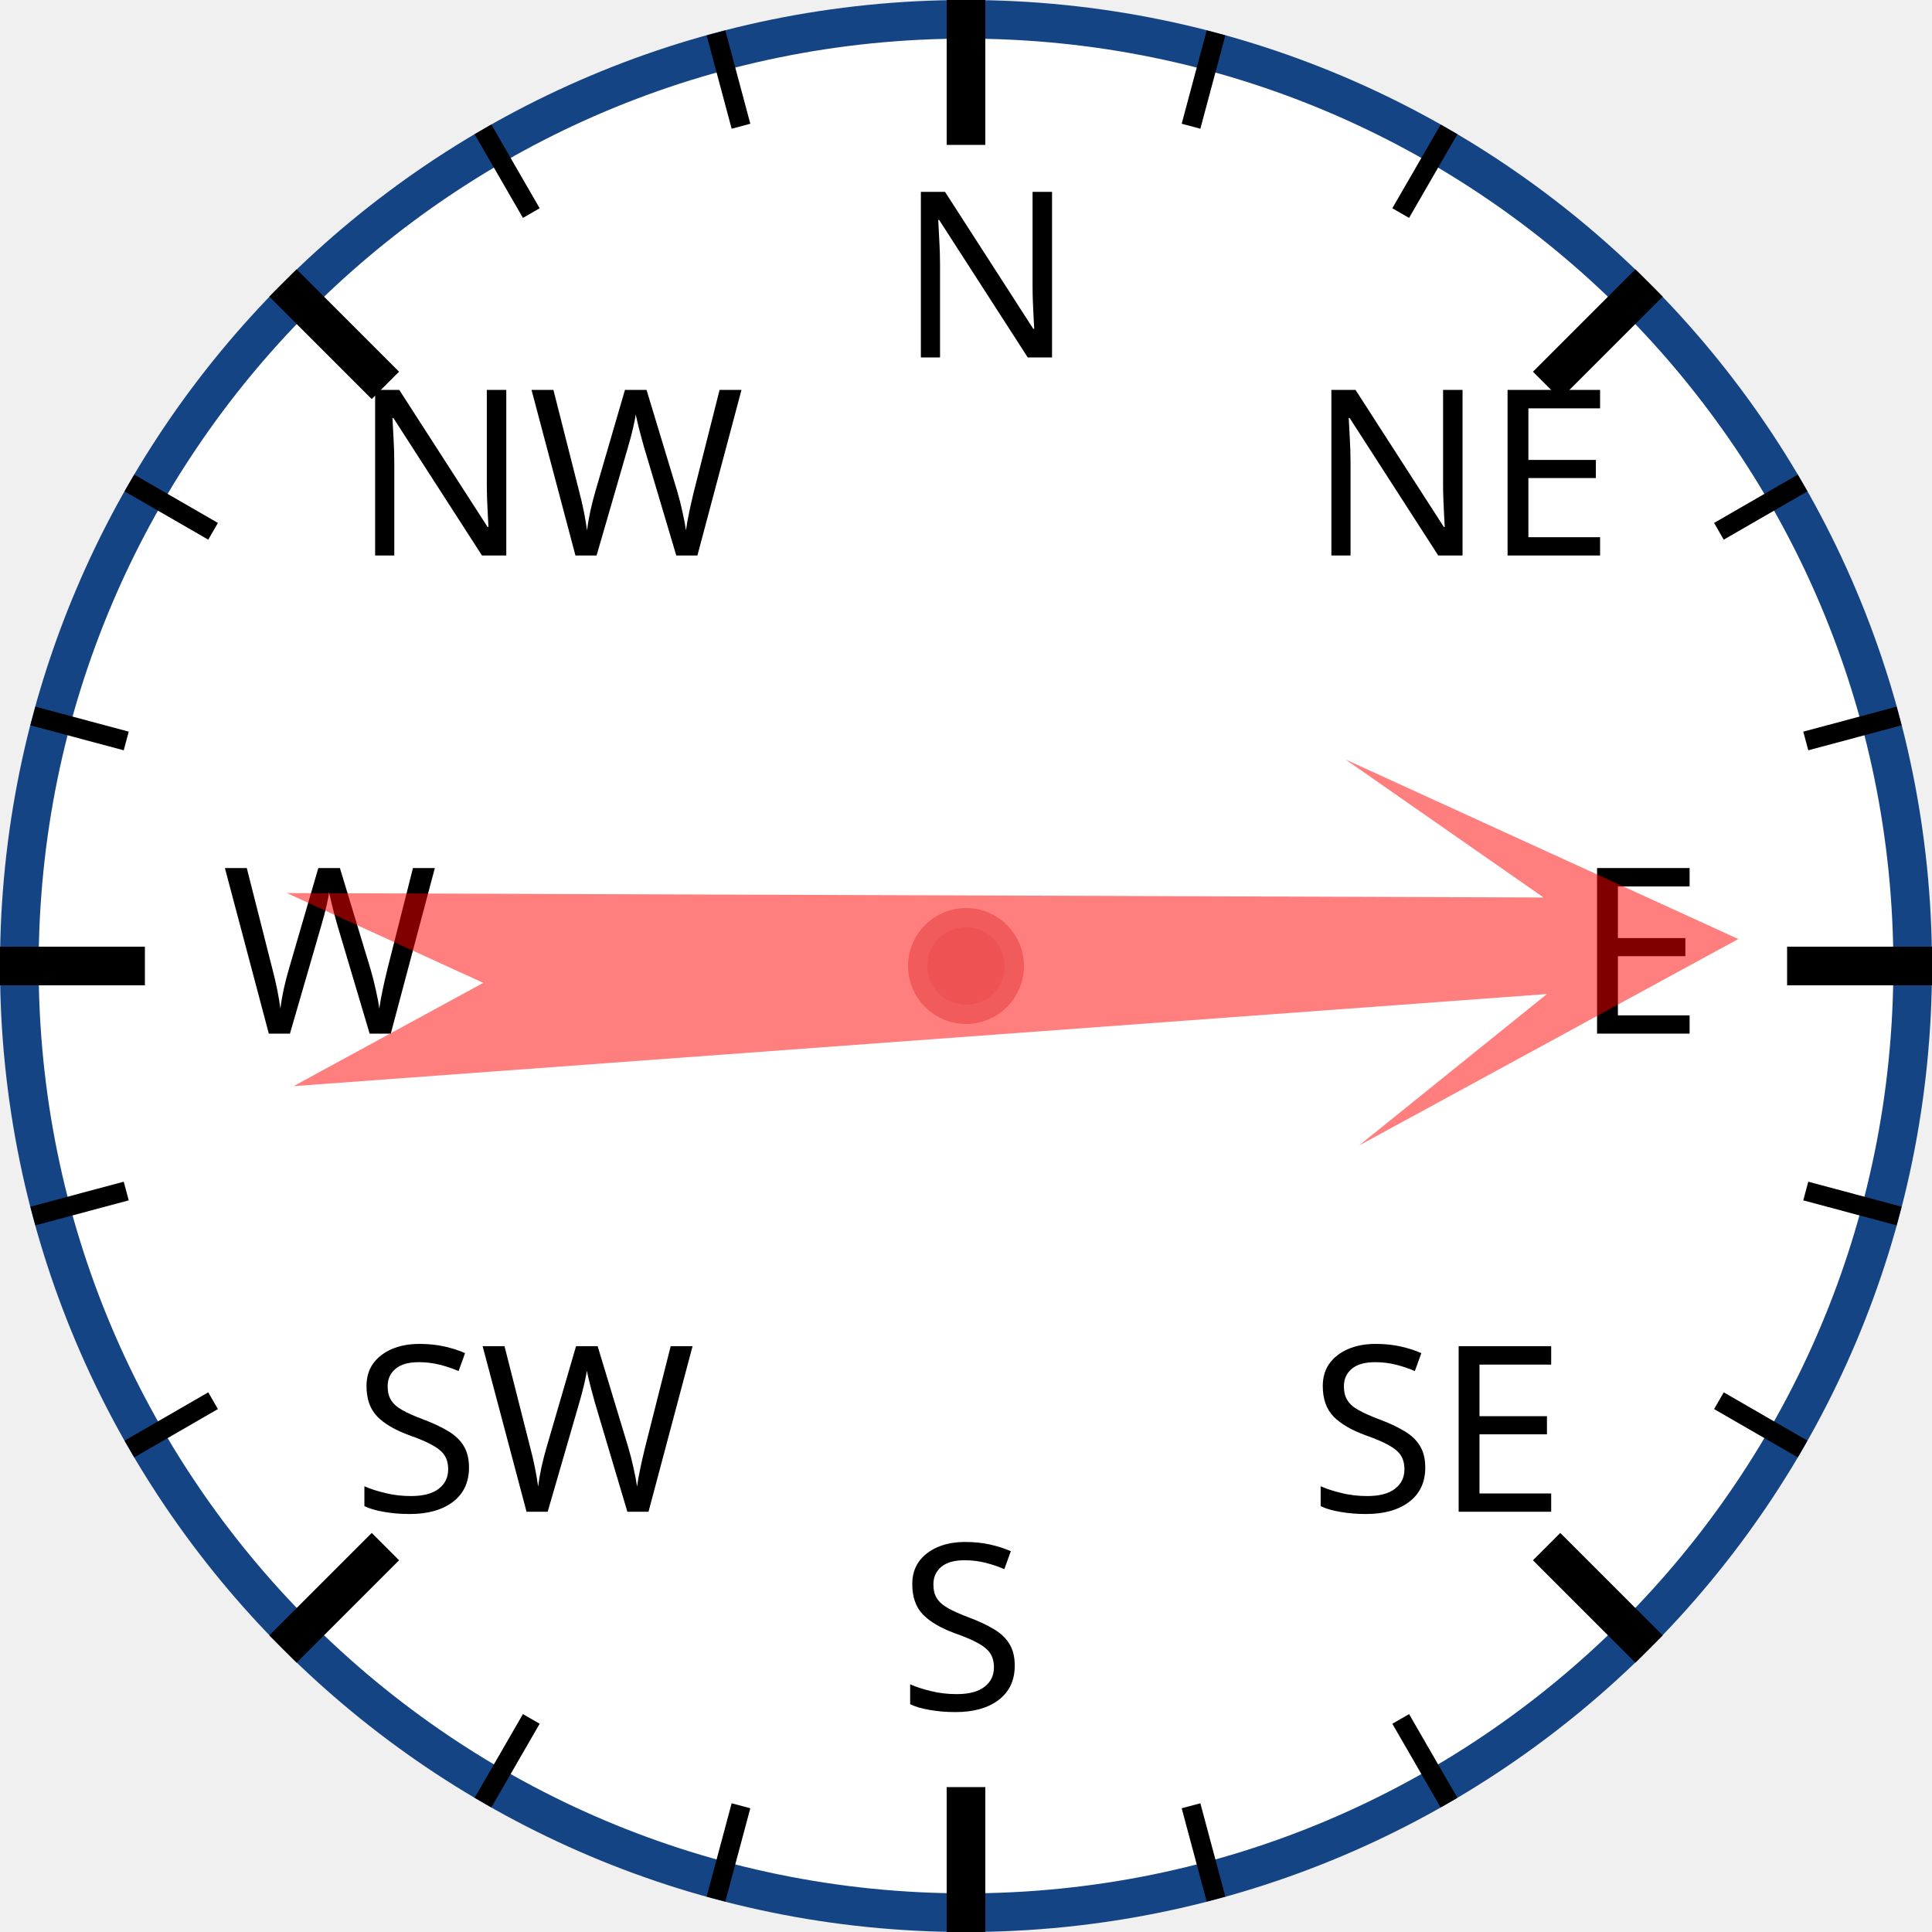
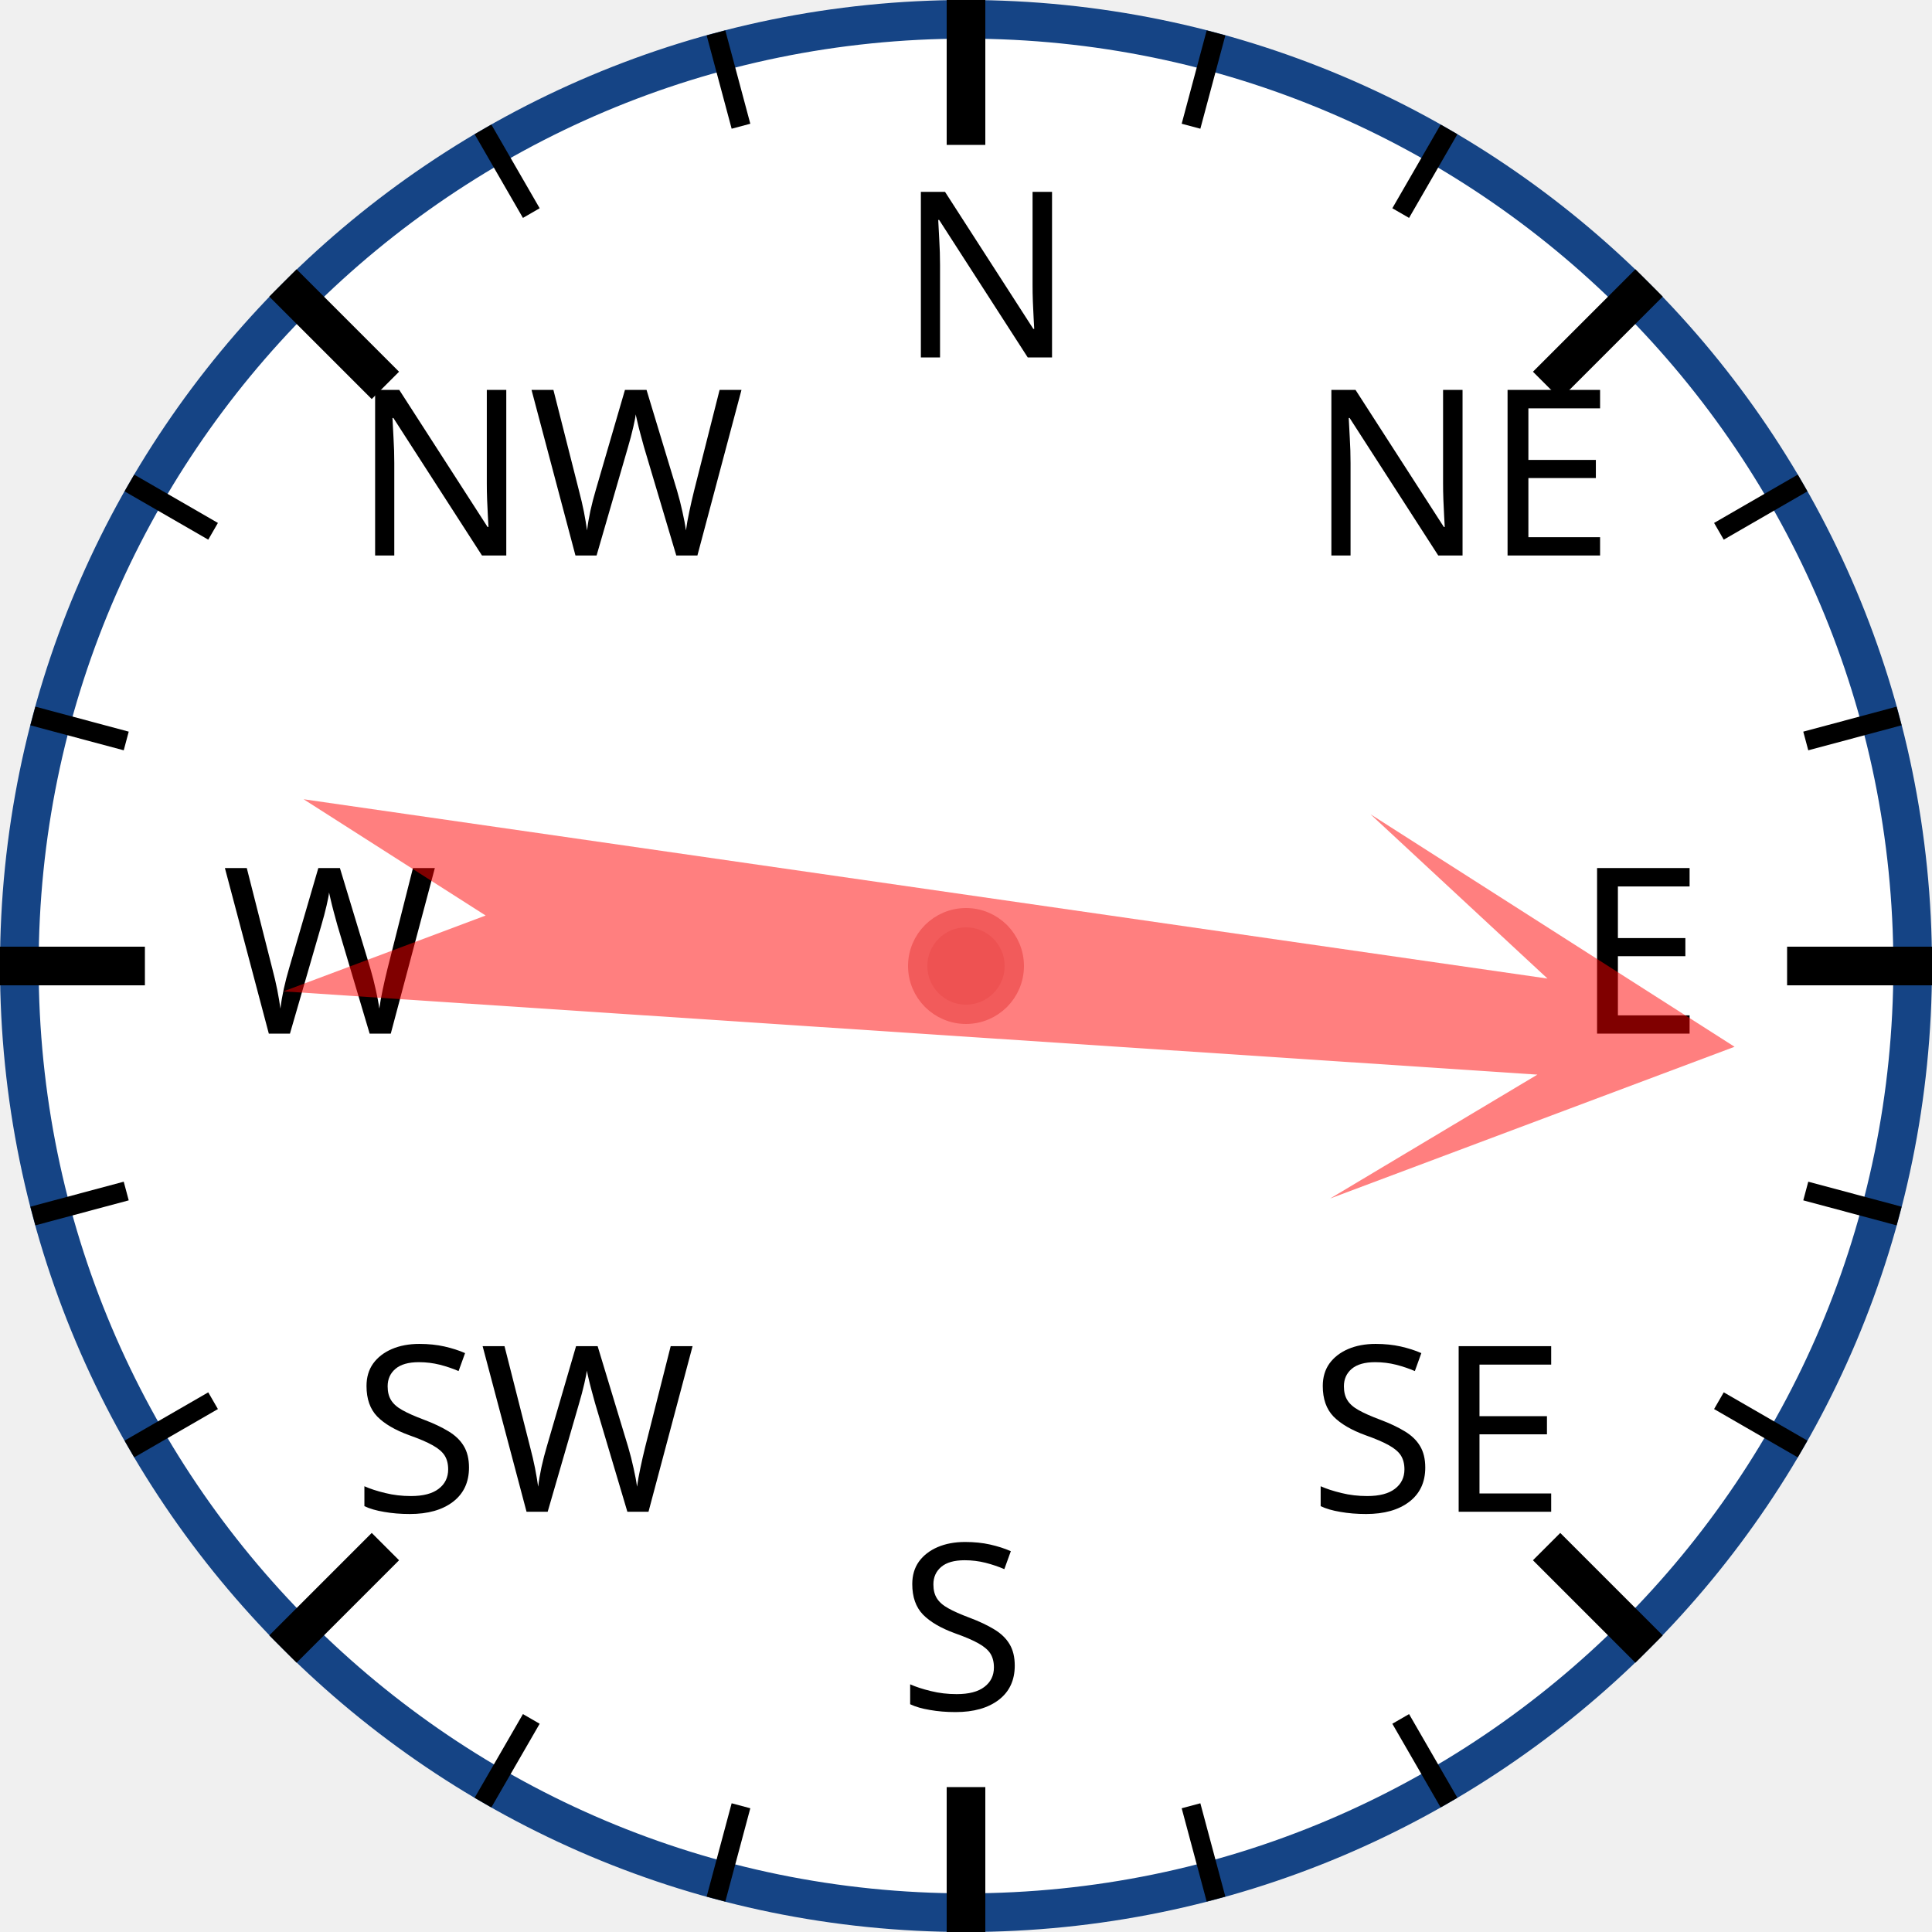
<svg xmlns="http://www.w3.org/2000/svg" width="120px" height="120px" viewBox="0 0 200 200">
  <circle cx="100" cy="100" r="98" style="fill: white; stroke: #154485; stroke-width: 4;" />
  <text x="93.0" y="37.0" style="font-family: sans-serif; font-size: 18pt;">N</text>
  <line x1="100.0" y1="0.0" x2="100.0" y2="15.0" style="stroke: black; stroke-width: 4;" />
  <line x1="74.118" y1="3.407" x2="76.706" y2="13.067" style="stroke: black; stroke-width: 2;" />
  <line x1="50" y1="13.397" x2="55" y2="22.058" style="stroke: black; stroke-width: 2;" />
  <text x="36.503" y="57.503" style="font-family: sans-serif; font-size: 18pt;">NW</text>
  <line x1="29.289" y1="29.289" x2="39.896" y2="39.896" style="stroke: black; stroke-width: 4;" />
  <line x1="13.397" y1="50" x2="22.058" y2="55" style="stroke: black; stroke-width: 2;" />
  <line x1="3.407" y1="74.118" x2="13.067" y2="76.706" style="stroke: black; stroke-width: 2;" />
  <text x="23.0" y="107.0" style="font-family: sans-serif; font-size: 18pt;">W</text>
  <line x1="0.0" y1="100.0" x2="15.0" y2="100.0" style="stroke: black; stroke-width: 4;" />
  <line x1="3.407" y1="125.882" x2="13.067" y2="123.294" style="stroke: black; stroke-width: 2;" />
  <line x1="13.397" y1="150" x2="22.058" y2="145" style="stroke: black; stroke-width: 2;" />
  <text x="36.503" y="156.497" style="font-family: sans-serif; font-size: 18pt;">SW</text>
  <line x1="29.289" y1="170.711" x2="39.896" y2="160.104" style="stroke: black; stroke-width: 4;" />
  <line x1="50" y1="186.603" x2="55" y2="177.942" style="stroke: black; stroke-width: 2;" />
  <line x1="74.118" y1="196.593" x2="76.706" y2="186.933" style="stroke: black; stroke-width: 2;" />
  <text x="93" y="177.0" style="font-family: sans-serif; font-size: 18pt;">S</text>
  <line x1="100" y1="200.0" x2="100" y2="185.0" style="stroke: black; stroke-width: 4;" />
  <line x1="125.882" y1="196.593" x2="123.294" y2="186.933" style="stroke: black; stroke-width: 2;" />
  <line x1="150.0" y1="186.603" x2="145.0" y2="177.942" style="stroke: black; stroke-width: 2;" />
  <text x="135.497" y="156.497" style="font-family: sans-serif; font-size: 18pt;">SE</text>
  <line x1="170.711" y1="170.711" x2="160.104" y2="160.104" style="stroke: black; stroke-width: 4;" />
  <line x1="186.603" y1="150" x2="177.942" y2="145" style="stroke: black; stroke-width: 2;" />
  <line x1="196.593" y1="125.882" x2="186.933" y2="123.294" style="stroke: black; stroke-width: 2;" />
  <text x="163.0" y="107" style="font-family: sans-serif; font-size: 18pt;">E</text>
  <line x1="200.0" y1="100" x2="185.0" y2="100" style="stroke: black; stroke-width: 4;" />
  <line x1="196.593" y1="74.118" x2="186.933" y2="76.706" style="stroke: black; stroke-width: 2;" />
  <line x1="186.603" y1="50" x2="177.942" y2="55" style="stroke: black; stroke-width: 2;" />
  <text x="135.497" y="57.503" style="font-family: sans-serif; font-size: 18pt;">NE</text>
  <line x1="170.711" y1="29.289" x2="160.104" y2="39.896" style="stroke: black; stroke-width: 4;" />
  <line x1="150" y1="13.397" x2="145" y2="22.058" style="stroke: black; stroke-width: 2;" />
  <line x1="125.882" y1="3.407" x2="123.294" y2="13.067" style="stroke: black; stroke-width: 2;" />
-   <polygon points="100 20 120 60 105 40 110 170 100 150 90 170 95 40 80 60" style="fill: red; fill-opacity: 0.5;" transform="rotate(88,100,100)" />
+   <polygon points="100 20 120 60 105 40 110 170 100 150 90 170 95 40 80 60" style="fill: red; fill-opacity: 0.5;" transform="rotate(96,100,100)" />
  <circle cx="100" cy="100" r="5" style="fill: #EE5252; stroke: #F25B5B; stroke-width: 2;" />
</svg>
